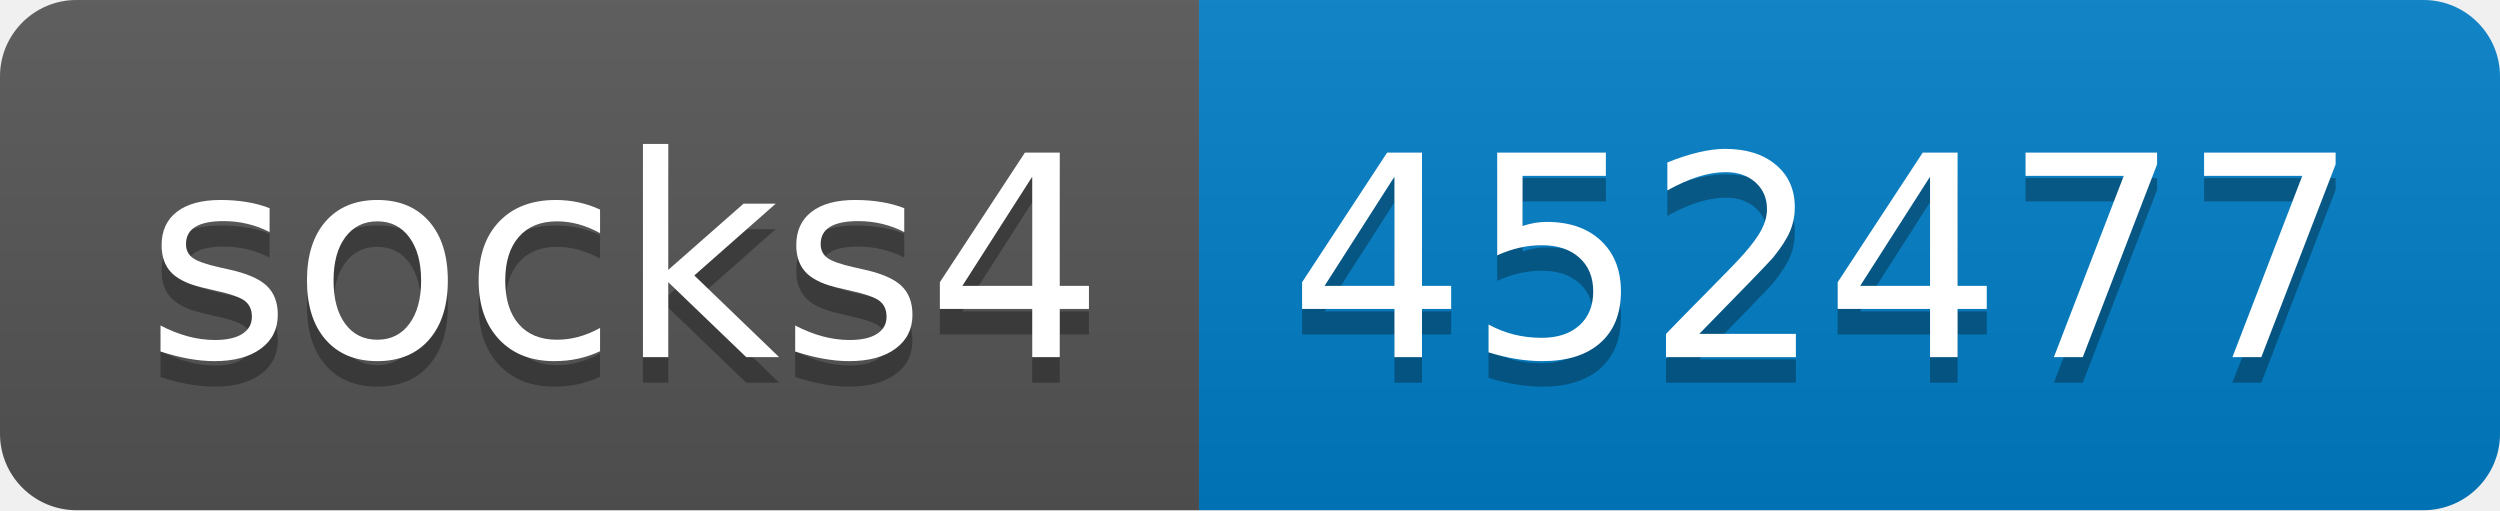
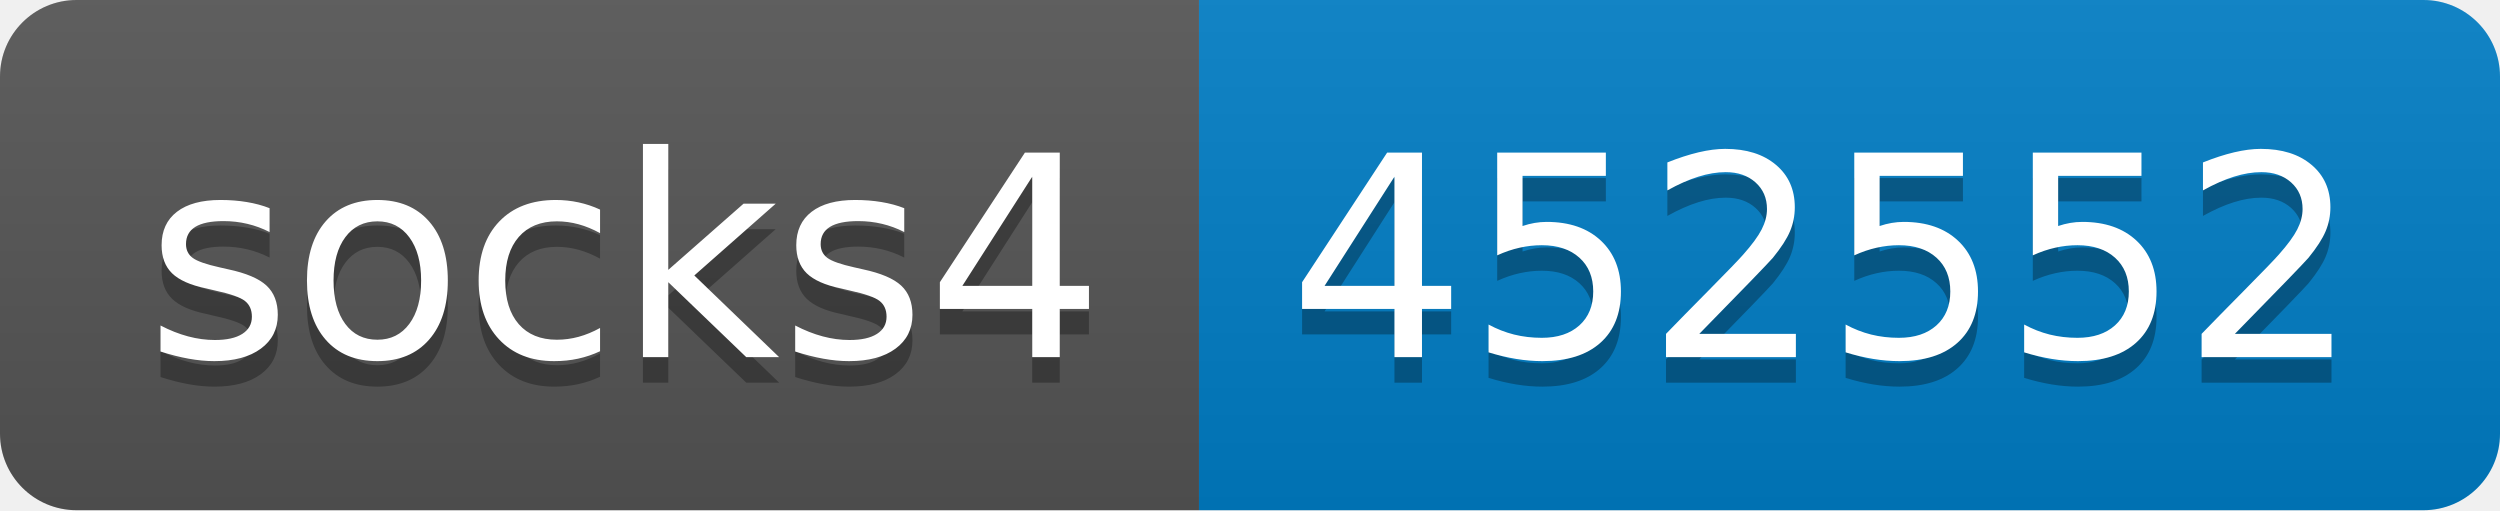
- <svg xmlns="http://www.w3.org/2000/svg" width="98" height="20" role="img" aria-label="socks4: 452477">
+ <svg xmlns="http://www.w3.org/2000/svg" width="98" height="20" role="img" aria-label="socks4: 452552">
  <linearGradient id="s" x2="0" y2="100%">
    <stop offset="0" stop-color="#bbb" stop-opacity=".1" />
    <stop offset="1" stop-opacity=".1" />
  </linearGradient>
  <clipPath id="r">
    <rect width="98" height="20" rx="3" fill="#fff" />
  </clipPath>
  <g clip-path="url(#r)">
    <rect width="47" height="20" fill="#555" />
    <rect x="47" width="51" height="20" fill="#007ec6" />
    <rect width="98" height="20" fill="url(#s)" />
  </g>
  <g fill="#fff" text-anchor="middle" font-family="Verdana,Geneva,DejaVu Sans,sans-serif" text-rendering="geometricPrecision" font-size="110">
    <text aria-hidden="true" x="245" y="150" fill="#010101" fill-opacity=".3" transform="scale(.1)" textLength="370">socks4</text>
    <text x="245" y="140" transform="scale(.1)" fill="#fff" textLength="370">socks4</text>
-     <text aria-hidden="true" x="715" y="150" fill="#010101" fill-opacity=".3" transform="scale(.1)" textLength="410">452477</text>
-     <text x="715" y="140" transform="scale(.1)" fill="#fff" textLength="410">452477</text>
+     <text aria-hidden="true" x="715" y="150" fill="#010101" fill-opacity=".3" transform="scale(.1)" textLength="410">452552</text>
+     <text x="715" y="140" transform="scale(.1)" fill="#fff" textLength="410">452552</text>
  </g>
</svg>
